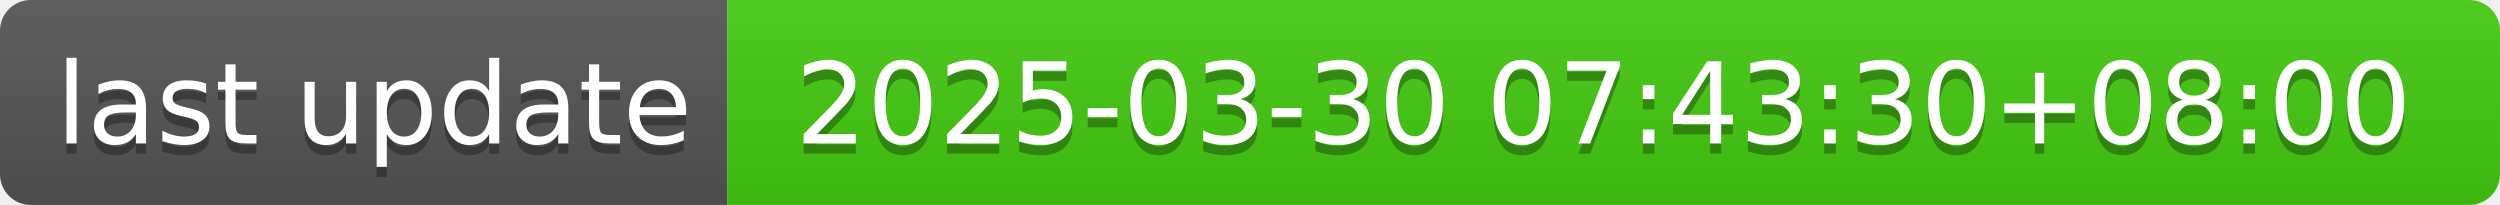
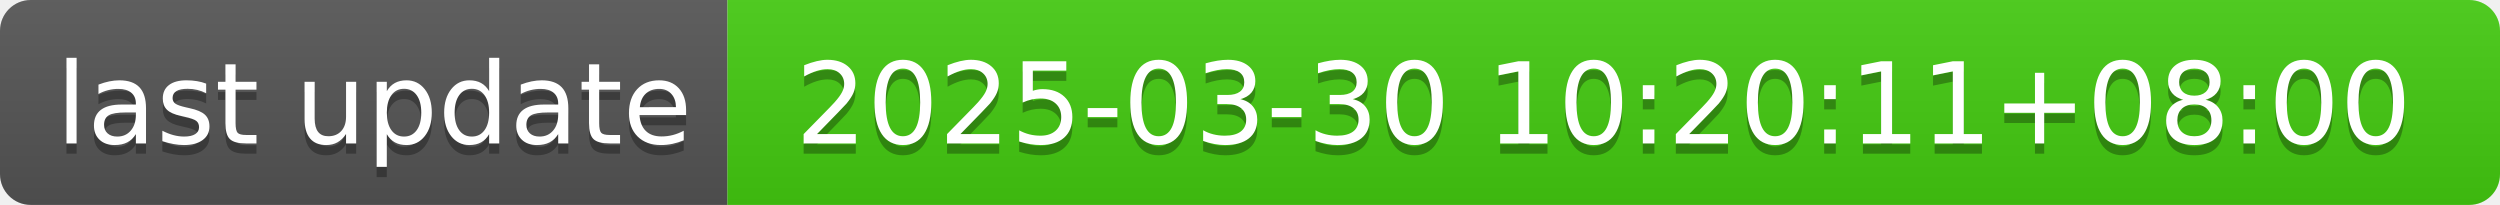
- <svg xmlns="http://www.w3.org/2000/svg" width="244" height="20" role="img" aria-label="last update: 2025-03-30 07:43:30+08:00">
+ <svg xmlns="http://www.w3.org/2000/svg" width="244" height="20" role="img" aria-label="last update: 2025-03-30 10:20:11+08:00">
  <linearGradient id="s" x2="0" y2="100%">
    <stop offset="0" stop-color="#bbb" stop-opacity=".1" />
    <stop offset="1" stop-opacity=".1" />
  </linearGradient>
  <clipPath id="r">
    <rect width="244" height="20" rx="3" fill="#fff" />
  </clipPath>
  <g clip-path="url(#r)">
    <rect width="71" height="20" fill="#555" />
    <rect x="71" width="173" height="20" fill="#4c1" />
    <rect width="244" height="20" fill="url(#s)" />
  </g>
  <g fill="#fff" text-anchor="middle" font-family="Verdana,Geneva,DejaVu Sans,sans-serif" text-rendering="geometricPrecision" font-size="110">
    <text aria-hidden="true" x="365" y="150" fill="#010101" fill-opacity=".3" transform="scale(.1)" textLength="610">last update</text>
    <text x="365" y="140" transform="scale(.1)" fill="#fff" textLength="610">last update</text>
-     <text aria-hidden="true" x="1565" y="150" fill="#010101" fill-opacity=".3" transform="scale(.1)" textLength="1630">2025-03-30 07:43:30+08:00</text>
-     <text x="1565" y="140" transform="scale(.1)" fill="#fff" textLength="1630">2025-03-30 07:43:30+08:00</text>
+     <text aria-hidden="true" x="1565" y="150" fill="#010101" fill-opacity=".3" transform="scale(.1)" textLength="1630">2025-03-30 10:20:11+08:00</text>
+     <text x="1565" y="140" transform="scale(.1)" fill="#fff" textLength="1630">2025-03-30 10:20:11+08:00</text>
  </g>
</svg>
